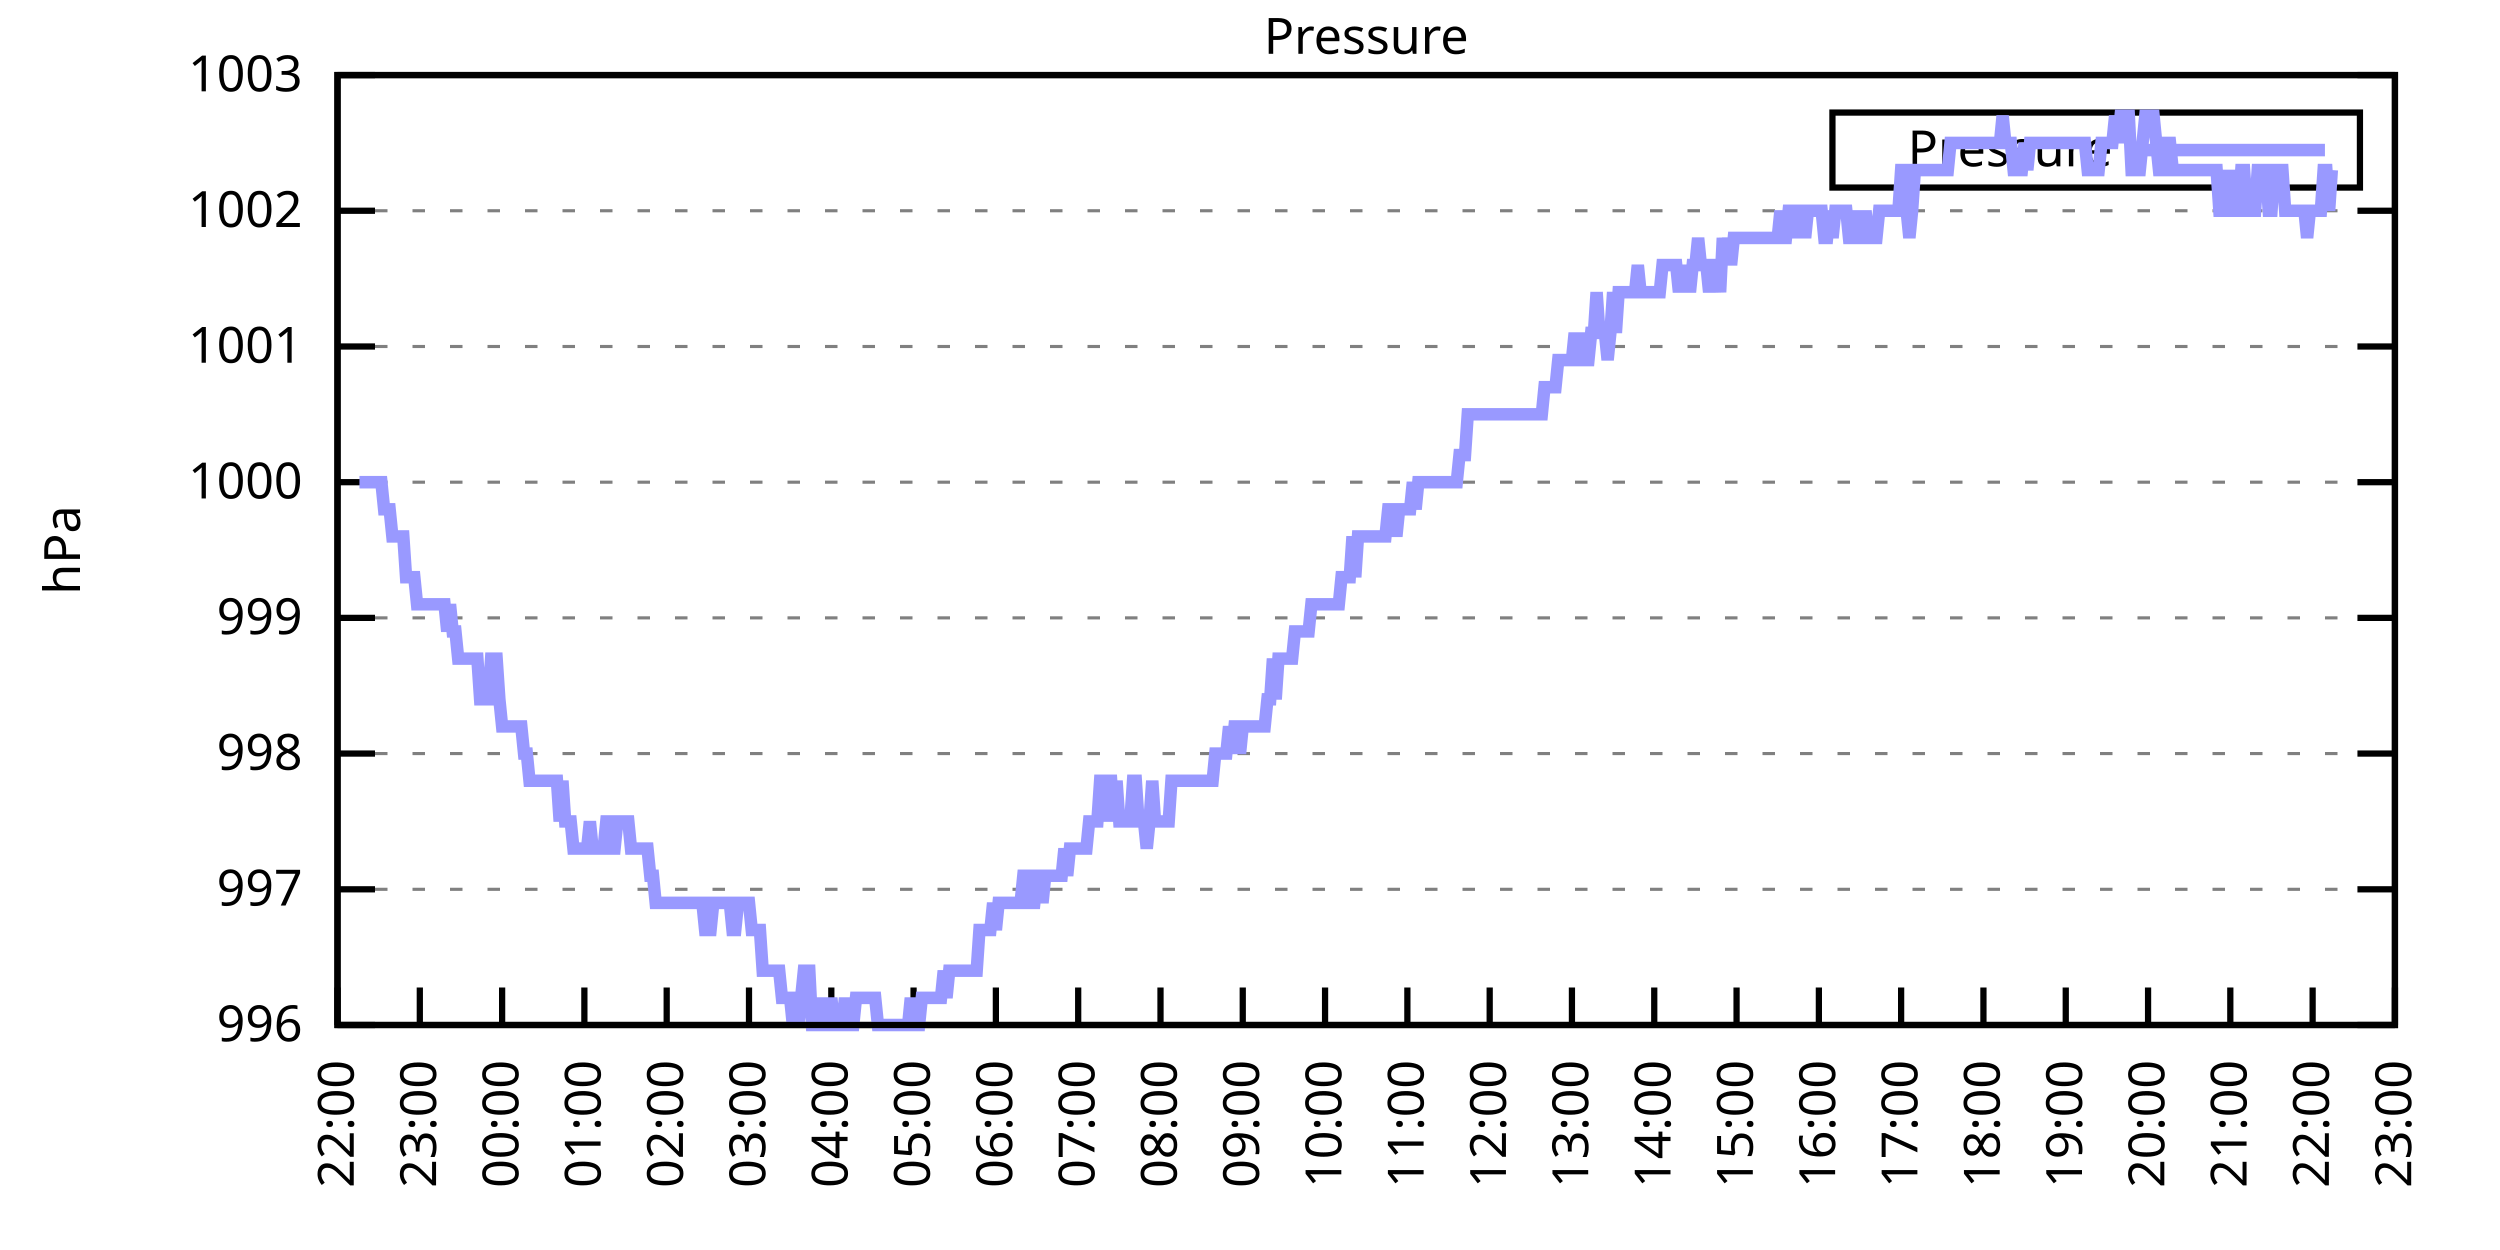
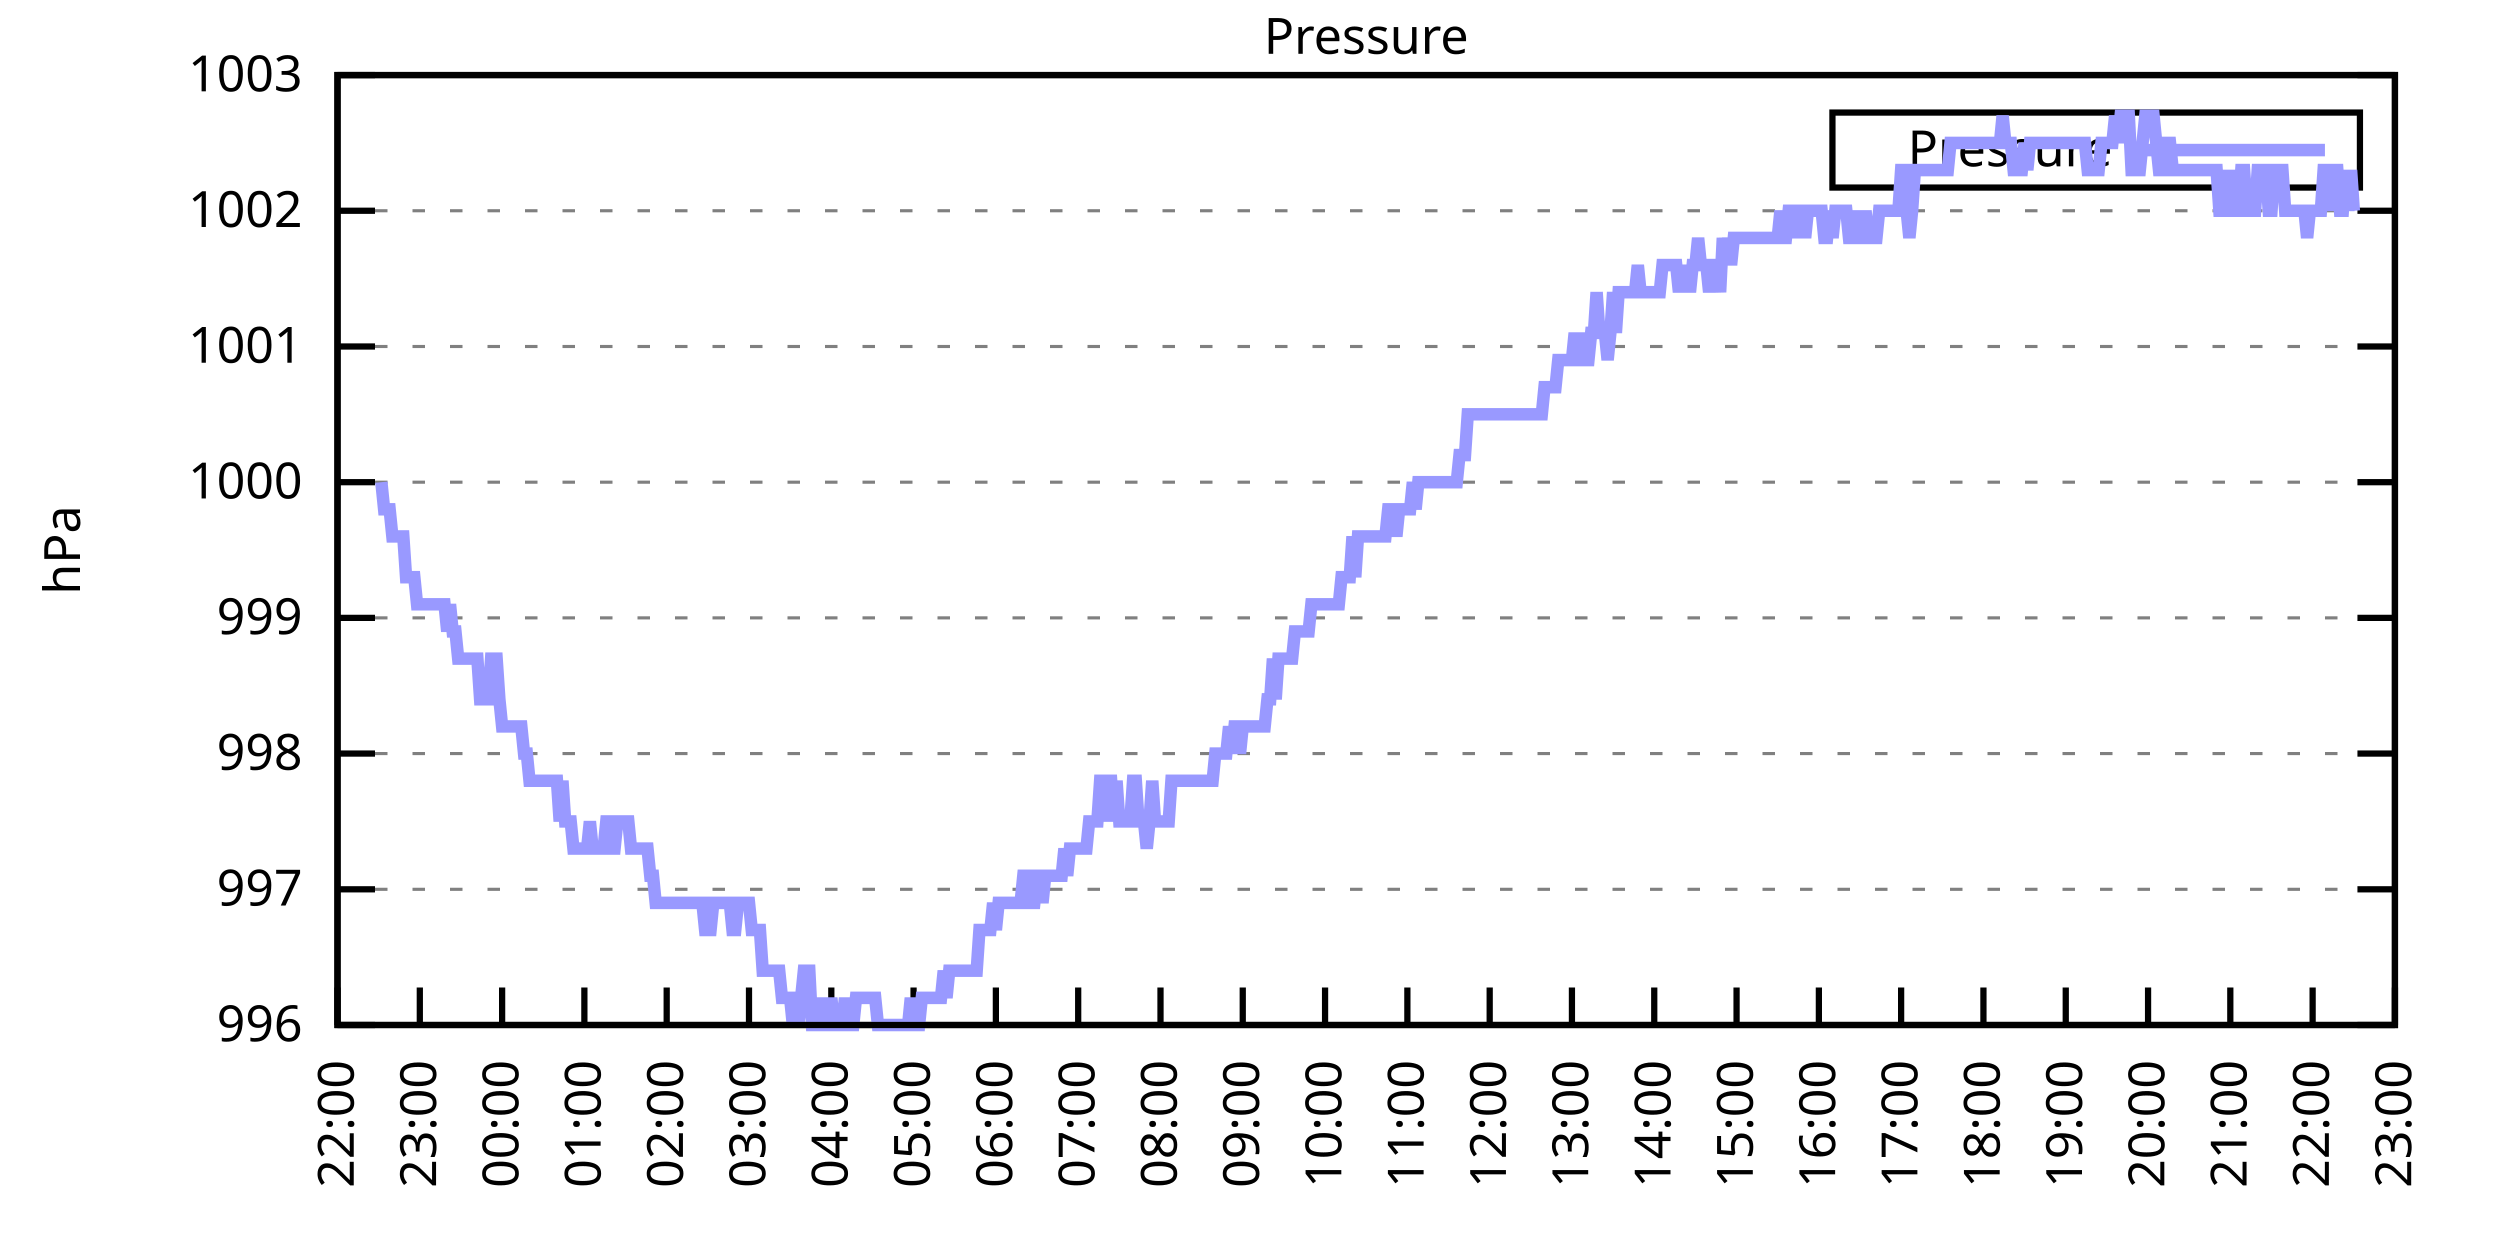
<svg xmlns="http://www.w3.org/2000/svg" xmlns:xlink="http://www.w3.org/1999/xlink" width="400" height="200" viewBox="0 0 400 200">
  <g id="gnuplot_canvas">
    <rect x="0" y="0" width="400" height="200" fill="none" />
    <defs>
      <circle id="gpDot" r="0.5" stroke-width="0.5" stroke="currentColor" />
      <path id="gpPt0" stroke-width="0.333" stroke="currentColor" d="M-1,0 h2 M0,-1 v2" />
      <path id="gpPt1" stroke-width="0.333" stroke="currentColor" d="M-1,-1 L1,1 M1,-1 L-1,1" />
      <path id="gpPt2" stroke-width="0.333" stroke="currentColor" d="M-1,0 L1,0 M0,-1 L0,1 M-1,-1 L1,1 M-1,1 L1,-1" />
      <rect id="gpPt3" stroke-width="0.333" stroke="currentColor" x="-1" y="-1" width="2" height="2" />
      <rect id="gpPt4" stroke-width="0.333" stroke="currentColor" fill="currentColor" x="-1" y="-1" width="2" height="2" />
      <circle id="gpPt5" stroke-width="0.333" stroke="currentColor" cx="0" cy="0" r="1" />
      <use xlink:href="#gpPt5" id="gpPt6" fill="currentColor" stroke="none" />
      <path id="gpPt7" stroke-width="0.333" stroke="currentColor" d="M0,-1.33 L-1.33,0.67 L1.33,0.67 z" />
      <use xlink:href="#gpPt7" id="gpPt8" fill="currentColor" stroke="none" />
      <use xlink:href="#gpPt7" id="gpPt9" stroke="currentColor" transform="rotate(180)" />
      <use xlink:href="#gpPt9" id="gpPt10" fill="currentColor" stroke="none" />
      <use xlink:href="#gpPt3" id="gpPt11" stroke="currentColor" transform="rotate(45)" />
      <use xlink:href="#gpPt11" id="gpPt12" fill="currentColor" stroke="none" />
      <path id="gpPt13" stroke-width="0.333" stroke="currentColor" d="M0,1.330 L1.265,0.411 L0.782,-1.067 L-0.782,-1.076 L-1.265,0.411 z" />
      <use xlink:href="#gpPt13" id="gpPt14" fill="currentColor" stroke="none" />
      <filter id="textbox" filterUnits="objectBoundingBox" x="0" y="0" height="1" width="1">
        <feFlood flood-color="white" flood-opacity="1" result="bgnd" />
        <feComposite in="SourceGraphic" in2="bgnd" operator="atop" />
      </filter>
      <filter id="greybox" filterUnits="objectBoundingBox" x="0" y="0" height="1" width="1">
        <feFlood flood-color="lightgrey" flood-opacity="1" result="grey" />
        <feComposite in="SourceGraphic" in2="grey" operator="atop" />
      </filter>
    </defs>
    <g fill="none" color="white" stroke="currentColor" stroke-width="1.00" stroke-linecap="butt" stroke-linejoin="miter">
</g>
    <g fill="none" color="black" stroke="currentColor" stroke-width="1.00" stroke-linecap="butt" stroke-linejoin="miter">
      <g stroke="none" shape-rendering="crispEdges">
        <polygon fill="rgb(255, 255, 255)" points="54.00,164.00 383.18,164.00 383.18,12.02 54.00,12.02 " />
      </g>
    </g>
    <g fill="none" color="black" stroke="currentColor" stroke-width="1.00" stroke-linecap="butt" stroke-linejoin="miter">
</g>
    <g fill="none" color="black" stroke="black" stroke-width="0.50" stroke-linecap="butt" stroke-linejoin="miter">
</g>
    <g fill="none" color="gray" stroke="currentColor" stroke-width="0.50" stroke-linecap="butt" stroke-linejoin="miter">
      <path stroke="gray" stroke-dasharray="2,4" class="gridline" d="M54.00,164.00 L383.19,164.00  " />
    </g>
    <g fill="none" color="gray" stroke="gray" stroke-width="1.00" stroke-linecap="butt" stroke-linejoin="miter">
</g>
    <g fill="none" color="black" stroke="currentColor" stroke-width="1.00" stroke-linecap="butt" stroke-linejoin="miter">
      <path stroke="black" d="M54.00,164.00 L60.00,164.00 M383.19,164.00 L377.19,164.00  " />
      <g transform="translate(48.40,166.60)" stroke="none" fill="black" font-family="Sans" font-size="8.00" text-anchor="end">
        <text>
          <tspan font-family="Sans"> 996</tspan>
        </text>
      </g>
    </g>
    <g fill="none" color="black" stroke="currentColor" stroke-width="1.00" stroke-linecap="butt" stroke-linejoin="miter">
</g>
    <g fill="none" color="black" stroke="black" stroke-width="0.50" stroke-linecap="butt" stroke-linejoin="miter">
</g>
    <g fill="none" color="gray" stroke="currentColor" stroke-width="0.50" stroke-linecap="butt" stroke-linejoin="miter">
      <path stroke="gray" stroke-dasharray="2,4" class="gridline" d="M54.00,142.29 L383.19,142.29  " />
    </g>
    <g fill="none" color="gray" stroke="gray" stroke-width="1.00" stroke-linecap="butt" stroke-linejoin="miter">
</g>
    <g fill="none" color="black" stroke="currentColor" stroke-width="1.00" stroke-linecap="butt" stroke-linejoin="miter">
      <path stroke="black" d="M54.00,142.29 L60.00,142.29 M383.19,142.29 L377.19,142.29  " />
      <g transform="translate(48.40,144.89)" stroke="none" fill="black" font-family="Sans" font-size="8.00" text-anchor="end">
        <text>
          <tspan font-family="Sans"> 997</tspan>
        </text>
      </g>
    </g>
    <g fill="none" color="black" stroke="currentColor" stroke-width="1.00" stroke-linecap="butt" stroke-linejoin="miter">
</g>
    <g fill="none" color="black" stroke="black" stroke-width="0.50" stroke-linecap="butt" stroke-linejoin="miter">
</g>
    <g fill="none" color="gray" stroke="currentColor" stroke-width="0.50" stroke-linecap="butt" stroke-linejoin="miter">
      <path stroke="gray" stroke-dasharray="2,4" class="gridline" d="M54.00,120.57 L383.19,120.57  " />
    </g>
    <g fill="none" color="gray" stroke="gray" stroke-width="1.00" stroke-linecap="butt" stroke-linejoin="miter">
</g>
    <g fill="none" color="black" stroke="currentColor" stroke-width="1.00" stroke-linecap="butt" stroke-linejoin="miter">
      <path stroke="black" d="M54.00,120.57 L60.00,120.57 M383.19,120.57 L377.19,120.57  " />
      <g transform="translate(48.40,123.17)" stroke="none" fill="black" font-family="Sans" font-size="8.00" text-anchor="end">
        <text>
          <tspan font-family="Sans"> 998</tspan>
        </text>
      </g>
    </g>
    <g fill="none" color="black" stroke="currentColor" stroke-width="1.00" stroke-linecap="butt" stroke-linejoin="miter">
</g>
    <g fill="none" color="black" stroke="black" stroke-width="0.50" stroke-linecap="butt" stroke-linejoin="miter">
</g>
    <g fill="none" color="gray" stroke="currentColor" stroke-width="0.50" stroke-linecap="butt" stroke-linejoin="miter">
      <path stroke="gray" stroke-dasharray="2,4" class="gridline" d="M54.00,98.86 L383.19,98.86  " />
    </g>
    <g fill="none" color="gray" stroke="gray" stroke-width="1.00" stroke-linecap="butt" stroke-linejoin="miter">
</g>
    <g fill="none" color="black" stroke="currentColor" stroke-width="1.00" stroke-linecap="butt" stroke-linejoin="miter">
      <path stroke="black" d="M54.00,98.86 L60.00,98.86 M383.19,98.86 L377.19,98.86  " />
      <g transform="translate(48.40,101.46)" stroke="none" fill="black" font-family="Sans" font-size="8.00" text-anchor="end">
        <text>
          <tspan font-family="Sans"> 999</tspan>
        </text>
      </g>
    </g>
    <g fill="none" color="black" stroke="currentColor" stroke-width="1.00" stroke-linecap="butt" stroke-linejoin="miter">
</g>
    <g fill="none" color="black" stroke="black" stroke-width="0.50" stroke-linecap="butt" stroke-linejoin="miter">
</g>
    <g fill="none" color="gray" stroke="currentColor" stroke-width="0.50" stroke-linecap="butt" stroke-linejoin="miter">
      <path stroke="gray" stroke-dasharray="2,4" class="gridline" d="M54.00,77.15 L383.19,77.15  " />
    </g>
    <g fill="none" color="gray" stroke="gray" stroke-width="1.00" stroke-linecap="butt" stroke-linejoin="miter">
</g>
    <g fill="none" color="black" stroke="currentColor" stroke-width="1.00" stroke-linecap="butt" stroke-linejoin="miter">
      <path stroke="black" d="M54.00,77.15 L60.00,77.15 M383.19,77.15 L377.19,77.15  " />
      <g transform="translate(48.40,79.75)" stroke="none" fill="black" font-family="Sans" font-size="8.00" text-anchor="end">
        <text>
          <tspan font-family="Sans"> 1000</tspan>
        </text>
      </g>
    </g>
    <g fill="none" color="black" stroke="currentColor" stroke-width="1.00" stroke-linecap="butt" stroke-linejoin="miter">
</g>
    <g fill="none" color="black" stroke="black" stroke-width="0.50" stroke-linecap="butt" stroke-linejoin="miter">
</g>
    <g fill="none" color="gray" stroke="currentColor" stroke-width="0.50" stroke-linecap="butt" stroke-linejoin="miter">
      <path stroke="gray" stroke-dasharray="2,4" class="gridline" d="M54.00,55.44 L383.19,55.44  " />
    </g>
    <g fill="none" color="gray" stroke="gray" stroke-width="1.00" stroke-linecap="butt" stroke-linejoin="miter">
</g>
    <g fill="none" color="black" stroke="currentColor" stroke-width="1.00" stroke-linecap="butt" stroke-linejoin="miter">
      <path stroke="black" d="M54.00,55.44 L60.00,55.44 M383.19,55.44 L377.19,55.44  " />
      <g transform="translate(48.40,58.04)" stroke="none" fill="black" font-family="Sans" font-size="8.00" text-anchor="end">
        <text>
          <tspan font-family="Sans"> 1001</tspan>
        </text>
      </g>
    </g>
    <g fill="none" color="black" stroke="currentColor" stroke-width="1.00" stroke-linecap="butt" stroke-linejoin="miter">
</g>
    <g fill="none" color="black" stroke="black" stroke-width="0.50" stroke-linecap="butt" stroke-linejoin="miter">
</g>
    <g fill="none" color="gray" stroke="currentColor" stroke-width="0.50" stroke-linecap="butt" stroke-linejoin="miter">
      <path stroke="gray" stroke-dasharray="2,4" class="gridline" d="M54.00,33.72 L383.19,33.72  " />
    </g>
    <g fill="none" color="gray" stroke="gray" stroke-width="1.00" stroke-linecap="butt" stroke-linejoin="miter">
</g>
    <g fill="none" color="black" stroke="currentColor" stroke-width="1.00" stroke-linecap="butt" stroke-linejoin="miter">
      <path stroke="black" d="M54.00,33.72 L60.00,33.72 M383.19,33.72 L377.19,33.72  " />
      <g transform="translate(48.40,36.32)" stroke="none" fill="black" font-family="Sans" font-size="8.00" text-anchor="end">
        <text>
          <tspan font-family="Sans"> 1002</tspan>
        </text>
      </g>
    </g>
    <g fill="none" color="black" stroke="currentColor" stroke-width="1.00" stroke-linecap="butt" stroke-linejoin="miter">
</g>
    <g fill="none" color="black" stroke="black" stroke-width="0.50" stroke-linecap="butt" stroke-linejoin="miter">
</g>
    <g fill="none" color="gray" stroke="currentColor" stroke-width="0.50" stroke-linecap="butt" stroke-linejoin="miter">
      <path stroke="gray" stroke-dasharray="2,4" class="gridline" d="M54.00,12.01 L383.19,12.01  " />
    </g>
    <g fill="none" color="gray" stroke="gray" stroke-width="1.00" stroke-linecap="butt" stroke-linejoin="miter">
</g>
    <g fill="none" color="black" stroke="currentColor" stroke-width="1.00" stroke-linecap="butt" stroke-linejoin="miter">
      <path stroke="black" d="M54.00,12.01 L60.00,12.01 M383.19,12.01 L377.19,12.01  " />
      <g transform="translate(48.40,14.61)" stroke="none" fill="black" font-family="Sans" font-size="8.00" text-anchor="end">
        <text>
          <tspan font-family="Sans"> 1003</tspan>
        </text>
      </g>
    </g>
    <g fill="none" color="black" stroke="currentColor" stroke-width="1.00" stroke-linecap="butt" stroke-linejoin="miter">
      <path stroke="black" d="M54.00,164.00 L54.00,158.00  " />
      <g transform="translate(56.60,169.60) rotate(270.00)" stroke="none" fill="black" font-family="Sans" font-size="8.00" text-anchor="end">
        <text>
          <tspan font-family="Sans">22:00</tspan>
        </text>
      </g>
    </g>
    <g fill="none" color="black" stroke="currentColor" stroke-width="1.00" stroke-linecap="butt" stroke-linejoin="miter">
      <path stroke="black" d="M67.17,164.00 L67.17,158.00  " />
      <g transform="translate(69.77,169.60) rotate(270.00)" stroke="none" fill="black" font-family="Sans" font-size="8.00" text-anchor="end">
        <text>
          <tspan font-family="Sans">23:00</tspan>
        </text>
      </g>
    </g>
    <g fill="none" color="black" stroke="currentColor" stroke-width="1.00" stroke-linecap="butt" stroke-linejoin="miter">
      <path stroke="black" d="M80.34,164.00 L80.34,158.00  " />
      <g transform="translate(82.94,169.60) rotate(270.00)" stroke="none" fill="black" font-family="Sans" font-size="8.00" text-anchor="end">
        <text>
          <tspan font-family="Sans">00:00</tspan>
        </text>
      </g>
    </g>
    <g fill="none" color="black" stroke="currentColor" stroke-width="1.00" stroke-linecap="butt" stroke-linejoin="miter">
      <path stroke="black" d="M93.50,164.00 L93.50,158.00  " />
      <g transform="translate(96.10,169.60) rotate(270.00)" stroke="none" fill="black" font-family="Sans" font-size="8.00" text-anchor="end">
        <text>
          <tspan font-family="Sans">01:00</tspan>
        </text>
      </g>
    </g>
    <g fill="none" color="black" stroke="currentColor" stroke-width="1.00" stroke-linecap="butt" stroke-linejoin="miter">
      <path stroke="black" d="M106.67,164.00 L106.67,158.00  " />
      <g transform="translate(109.27,169.60) rotate(270.00)" stroke="none" fill="black" font-family="Sans" font-size="8.00" text-anchor="end">
        <text>
          <tspan font-family="Sans">02:00</tspan>
        </text>
      </g>
    </g>
    <g fill="none" color="black" stroke="currentColor" stroke-width="1.00" stroke-linecap="butt" stroke-linejoin="miter">
      <path stroke="black" d="M119.84,164.00 L119.84,158.00  " />
      <g transform="translate(122.44,169.60) rotate(270.00)" stroke="none" fill="black" font-family="Sans" font-size="8.00" text-anchor="end">
        <text>
          <tspan font-family="Sans">03:00</tspan>
        </text>
      </g>
    </g>
    <g fill="none" color="black" stroke="currentColor" stroke-width="1.00" stroke-linecap="butt" stroke-linejoin="miter">
      <path stroke="black" d="M133.01,164.00 L133.01,158.00  " />
      <g transform="translate(135.61,169.60) rotate(270.00)" stroke="none" fill="black" font-family="Sans" font-size="8.00" text-anchor="end">
        <text>
          <tspan font-family="Sans">04:00</tspan>
        </text>
      </g>
    </g>
    <g fill="none" color="black" stroke="currentColor" stroke-width="1.00" stroke-linecap="butt" stroke-linejoin="miter">
      <path stroke="black" d="M146.17,164.00 L146.17,158.00  " />
      <g transform="translate(148.77,169.60) rotate(270.00)" stroke="none" fill="black" font-family="Sans" font-size="8.00" text-anchor="end">
        <text>
          <tspan font-family="Sans">05:00</tspan>
        </text>
      </g>
    </g>
    <g fill="none" color="black" stroke="currentColor" stroke-width="1.00" stroke-linecap="butt" stroke-linejoin="miter">
      <path stroke="black" d="M159.34,164.00 L159.34,158.00  " />
      <g transform="translate(161.94,169.60) rotate(270.00)" stroke="none" fill="black" font-family="Sans" font-size="8.00" text-anchor="end">
        <text>
          <tspan font-family="Sans">06:00</tspan>
        </text>
      </g>
    </g>
    <g fill="none" color="black" stroke="currentColor" stroke-width="1.00" stroke-linecap="butt" stroke-linejoin="miter">
      <path stroke="black" d="M172.51,164.00 L172.51,158.00  " />
      <g transform="translate(175.11,169.60) rotate(270.00)" stroke="none" fill="black" font-family="Sans" font-size="8.00" text-anchor="end">
        <text>
          <tspan font-family="Sans">07:00</tspan>
        </text>
      </g>
    </g>
    <g fill="none" color="black" stroke="currentColor" stroke-width="1.00" stroke-linecap="butt" stroke-linejoin="miter">
      <path stroke="black" d="M185.68,164.00 L185.68,158.00  " />
      <g transform="translate(188.28,169.60) rotate(270.00)" stroke="none" fill="black" font-family="Sans" font-size="8.00" text-anchor="end">
        <text>
          <tspan font-family="Sans">08:00</tspan>
        </text>
      </g>
    </g>
    <g fill="none" color="black" stroke="currentColor" stroke-width="1.00" stroke-linecap="butt" stroke-linejoin="miter">
      <path stroke="black" d="M198.84,164.00 L198.84,158.00  " />
      <g transform="translate(201.44,169.60) rotate(270.00)" stroke="none" fill="black" font-family="Sans" font-size="8.00" text-anchor="end">
        <text>
          <tspan font-family="Sans">09:00</tspan>
        </text>
      </g>
    </g>
    <g fill="none" color="black" stroke="currentColor" stroke-width="1.00" stroke-linecap="butt" stroke-linejoin="miter">
      <path stroke="black" d="M212.01,164.00 L212.01,158.00  " />
      <g transform="translate(214.61,169.60) rotate(270.00)" stroke="none" fill="black" font-family="Sans" font-size="8.00" text-anchor="end">
        <text>
          <tspan font-family="Sans">10:00</tspan>
        </text>
      </g>
    </g>
    <g fill="none" color="black" stroke="currentColor" stroke-width="1.00" stroke-linecap="butt" stroke-linejoin="miter">
      <path stroke="black" d="M225.18,164.00 L225.18,158.00  " />
      <g transform="translate(227.78,169.60) rotate(270.00)" stroke="none" fill="black" font-family="Sans" font-size="8.00" text-anchor="end">
        <text>
          <tspan font-family="Sans">11:00</tspan>
        </text>
      </g>
    </g>
    <g fill="none" color="black" stroke="currentColor" stroke-width="1.00" stroke-linecap="butt" stroke-linejoin="miter">
      <path stroke="black" d="M238.35,164.00 L238.35,158.00  " />
      <g transform="translate(240.95,169.60) rotate(270.00)" stroke="none" fill="black" font-family="Sans" font-size="8.00" text-anchor="end">
        <text>
          <tspan font-family="Sans">12:00</tspan>
        </text>
      </g>
    </g>
    <g fill="none" color="black" stroke="currentColor" stroke-width="1.00" stroke-linecap="butt" stroke-linejoin="miter">
      <path stroke="black" d="M251.51,164.00 L251.51,158.00  " />
      <g transform="translate(254.11,169.60) rotate(270.00)" stroke="none" fill="black" font-family="Sans" font-size="8.00" text-anchor="end">
        <text>
          <tspan font-family="Sans">13:00</tspan>
        </text>
      </g>
    </g>
    <g fill="none" color="black" stroke="currentColor" stroke-width="1.00" stroke-linecap="butt" stroke-linejoin="miter">
      <path stroke="black" d="M264.68,164.00 L264.68,158.00  " />
      <g transform="translate(267.28,169.60) rotate(270.00)" stroke="none" fill="black" font-family="Sans" font-size="8.00" text-anchor="end">
        <text>
          <tspan font-family="Sans">14:00</tspan>
        </text>
      </g>
    </g>
    <g fill="none" color="black" stroke="currentColor" stroke-width="1.00" stroke-linecap="butt" stroke-linejoin="miter">
      <path stroke="black" d="M277.85,164.00 L277.85,158.00  " />
      <g transform="translate(280.45,169.60) rotate(270.00)" stroke="none" fill="black" font-family="Sans" font-size="8.00" text-anchor="end">
        <text>
          <tspan font-family="Sans">15:00</tspan>
        </text>
      </g>
    </g>
    <g fill="none" color="black" stroke="currentColor" stroke-width="1.00" stroke-linecap="butt" stroke-linejoin="miter">
      <path stroke="black" d="M291.02,164.00 L291.02,158.00  " />
      <g transform="translate(293.62,169.60) rotate(270.00)" stroke="none" fill="black" font-family="Sans" font-size="8.00" text-anchor="end">
        <text>
          <tspan font-family="Sans">16:00</tspan>
        </text>
      </g>
    </g>
    <g fill="none" color="black" stroke="currentColor" stroke-width="1.00" stroke-linecap="butt" stroke-linejoin="miter">
      <path stroke="black" d="M304.18,164.00 L304.18,158.00  " />
      <g transform="translate(306.78,169.60) rotate(270.00)" stroke="none" fill="black" font-family="Sans" font-size="8.00" text-anchor="end">
        <text>
          <tspan font-family="Sans">17:00</tspan>
        </text>
      </g>
    </g>
    <g fill="none" color="black" stroke="currentColor" stroke-width="1.00" stroke-linecap="butt" stroke-linejoin="miter">
      <path stroke="black" d="M317.35,164.00 L317.35,158.00  " />
      <g transform="translate(319.95,169.60) rotate(270.00)" stroke="none" fill="black" font-family="Sans" font-size="8.00" text-anchor="end">
        <text>
          <tspan font-family="Sans">18:00</tspan>
        </text>
      </g>
    </g>
    <g fill="none" color="black" stroke="currentColor" stroke-width="1.00" stroke-linecap="butt" stroke-linejoin="miter">
      <path stroke="black" d="M330.52,164.00 L330.52,158.00  " />
      <g transform="translate(333.12,169.60) rotate(270.00)" stroke="none" fill="black" font-family="Sans" font-size="8.00" text-anchor="end">
        <text>
          <tspan font-family="Sans">19:00</tspan>
        </text>
      </g>
    </g>
    <g fill="none" color="black" stroke="currentColor" stroke-width="1.00" stroke-linecap="butt" stroke-linejoin="miter">
      <path stroke="black" d="M343.69,164.00 L343.69,158.00  " />
      <g transform="translate(346.29,169.60) rotate(270.00)" stroke="none" fill="black" font-family="Sans" font-size="8.00" text-anchor="end">
        <text>
          <tspan font-family="Sans">20:00</tspan>
        </text>
      </g>
    </g>
    <g fill="none" color="black" stroke="currentColor" stroke-width="1.00" stroke-linecap="butt" stroke-linejoin="miter">
      <path stroke="black" d="M356.85,164.00 L356.85,158.00  " />
      <g transform="translate(359.45,169.60) rotate(270.00)" stroke="none" fill="black" font-family="Sans" font-size="8.00" text-anchor="end">
        <text>
          <tspan font-family="Sans">21:00</tspan>
        </text>
      </g>
    </g>
    <g fill="none" color="black" stroke="currentColor" stroke-width="1.00" stroke-linecap="butt" stroke-linejoin="miter">
      <path stroke="black" d="M370.02,164.00 L370.02,158.00  " />
      <g transform="translate(372.62,169.60) rotate(270.00)" stroke="none" fill="black" font-family="Sans" font-size="8.00" text-anchor="end">
        <text>
          <tspan font-family="Sans">22:00</tspan>
        </text>
      </g>
    </g>
    <g fill="none" color="black" stroke="currentColor" stroke-width="1.00" stroke-linecap="butt" stroke-linejoin="miter">
      <path stroke="black" d="M383.19,164.00 L383.19,158.00  " />
      <g transform="translate(385.79,169.60) rotate(270.00)" stroke="none" fill="black" font-family="Sans" font-size="8.00" text-anchor="end">
        <text>
          <tspan font-family="Sans">23:00</tspan>
        </text>
      </g>
    </g>
    <g fill="none" color="black" stroke="currentColor" stroke-width="1.00" stroke-linecap="butt" stroke-linejoin="miter">
</g>
    <g fill="none" color="black" stroke="currentColor" stroke-width="1.00" stroke-linecap="butt" stroke-linejoin="miter">
      <path stroke="black" d="M54.00,12.01 L54.00,164.00 L383.19,164.00 L383.19,12.01 L54.00,12.01 Z  " />
    </g>
    <g fill="none" color="black" stroke="currentColor" stroke-width="1.00" stroke-linecap="butt" stroke-linejoin="miter">
</g>
    <g fill="none" color="black" stroke="currentColor" stroke-width="1.00" stroke-linecap="butt" stroke-linejoin="miter">
      <path stroke="black" d="M293.19,30.01 L293.19,18.01 L377.59,18.01 L377.59,30.01 L293.19,30.01 Z  " />
    </g>
    <g id="Pressure_plot_1">
      <g fill="none" color="white" stroke="black" stroke-width="2.00" stroke-linecap="butt" stroke-linejoin="miter">
</g>
      <g fill="none" color="black" stroke="currentColor" stroke-width="2.00" stroke-linecap="butt" stroke-linejoin="miter">
        <g transform="translate(337.99,26.61)" stroke="none" fill="black" font-family="Sans" font-size="8.00" text-anchor="end">
          <text>
            <tspan font-family="Sans">Pressure</tspan>
          </text>
        </g>
      </g>
      <g fill="none" color="black" stroke="currentColor" stroke-width="2.00" stroke-linecap="butt" stroke-linejoin="miter">
-         <path stroke="rgb(153, 153, 255)" d="M343.59,24.01 L371.99,24.01 M57.51,77.15 L57.95,77.15 L58.39,77.15 L58.83,77.15 L59.27,77.15 L59.71,77.15   L60.14,77.15 L60.58,77.15 L61.02,77.15 L61.46,81.49 L61.90,81.49 L62.34,81.49 L62.78,85.83 L63.22,85.83   L63.66,85.83 L64.10,85.83 L64.53,85.83 L64.97,92.35 L65.41,92.35 L65.85,92.35 L66.29,92.35 L66.73,96.69   L67.17,96.69 L67.61,96.69 L68.05,96.69 L68.48,96.69 L68.92,96.69 L69.36,96.69 L69.80,96.69 L70.24,96.69   L70.68,96.69 L71.12,96.69 L71.56,101.03 L72.00,96.69 L72.43,101.03 L72.87,101.03 L73.31,105.38 L73.75,105.38   L74.19,105.38 L74.63,105.38 L75.07,105.38 L75.51,105.38 L75.95,105.38 L76.38,105.38 L76.82,111.89 L77.26,111.89   L77.70,111.89 L78.14,111.89 L78.58,105.38 L79.02,105.38 L79.46,105.38 L79.90,111.89 L80.34,116.23 L80.77,116.23   L81.21,116.23 L81.65,116.23 L82.09,116.23 L82.53,116.23 L82.97,116.23 L83.41,116.23 L83.85,120.57 L84.29,120.57   L84.72,124.92 L85.16,124.92 L85.60,124.92 L86.04,124.92 L86.48,124.92 L86.92,124.92 L87.36,124.92 L87.80,124.92   L88.24,124.92 L88.67,124.92 L89.11,124.92 L89.55,131.43 L89.99,124.92 L90.43,131.43 L90.87,131.43 L91.31,131.43   L91.75,135.77 L92.19,135.77 L92.62,135.77 L93.06,135.77 L93.50,135.77 L93.94,135.77 L94.38,131.43 L94.82,135.77   L95.26,135.77 L95.70,135.77 L96.14,135.77 L96.58,135.77 L97.01,131.43 L97.45,131.43 L97.89,135.77 L98.33,135.77   L98.77,131.43 L99.21,131.43 L99.65,131.43 L100.09,131.43 L100.53,131.43 L100.96,135.77 L101.40,135.77 L101.84,135.77   L102.28,135.77 L102.72,135.77 L103.16,135.77 L103.60,135.77 L104.04,140.12 L104.48,140.12 L104.91,144.46 L105.35,144.46   L105.79,144.46 L106.23,144.46 L106.67,144.46 L107.11,144.46 L107.55,144.46 L107.99,144.46 L108.43,144.46 L108.87,144.46   L109.30,144.46 L109.74,144.46 L110.18,144.46 L110.62,144.46 L111.06,144.46 L111.50,144.46 L111.94,144.46 L112.38,144.46   L112.82,148.80 L113.25,148.80 L113.69,148.80 L114.13,144.46 L114.57,144.46 L115.01,144.46 L115.45,144.46 L115.89,144.46   L116.33,144.46 L116.77,144.46 L117.20,148.80 L117.64,148.80 L118.08,144.46 L118.52,144.46 L118.96,144.46 L119.40,144.46   L119.84,144.46 L120.28,148.80 L120.72,148.80 L121.15,148.80 L121.59,148.80 L122.03,155.31 L122.47,155.31 L122.91,155.31   L123.35,155.31 L123.79,155.31 L124.23,155.31 L124.67,155.31 L125.11,159.66 L125.54,159.66 L125.98,159.66 L126.42,159.66   L126.86,164.00 L127.30,159.66 L127.74,164.00 L128.18,159.66 L128.62,155.31 L129.06,155.31 L129.49,155.31 L129.93,164.00   L130.37,164.00 L130.81,164.00 L131.25,164.00 L131.69,159.66 L132.13,164.00 L132.57,164.00 L133.01,159.66 L133.44,164.00   L133.88,164.00 L134.32,164.00 L134.76,164.00 L135.20,159.66 L135.64,164.00 L136.08,164.00 L136.52,164.00 L136.96,159.66   L137.39,159.66 L137.83,159.66 L138.27,159.66 L138.71,159.66 L139.15,159.66 L139.59,159.66 L140.03,159.66 L140.47,164.00   L140.91,164.00 L141.35,164.00 L141.78,164.00 L142.22,164.00 L142.66,164.00 L143.10,164.00 L143.54,164.00 L143.98,164.00   L144.42,164.00 L144.86,164.00 L145.30,164.00 L145.73,159.66 L146.17,164.00 L146.61,164.00 L147.05,164.00 L147.49,159.66   L147.93,159.66 L148.37,159.66 L148.81,159.66 L149.25,159.66 L149.68,159.66 L150.12,159.66 L150.56,159.66 L151.00,155.31   L151.44,159.66 L151.88,155.31 L152.32,155.31 L152.76,155.31 L153.20,155.31 L153.63,155.31 L154.07,155.31 L154.51,155.31   L154.95,155.31 L155.39,155.31 L155.83,155.31 L156.27,155.31 L156.71,148.80 L157.15,148.80 L157.59,148.80 L158.02,148.80   L158.46,148.80 L158.90,144.46 L159.34,148.80 L159.78,144.46 L160.22,144.46 L160.66,144.46 L161.10,144.46 L161.54,144.46   L161.97,144.46 L162.41,144.46 L162.85,144.46 L163.29,144.46 L163.73,140.12 L164.17,140.12 L164.61,140.12 L165.05,144.46   L165.49,144.46 L165.92,140.12 L166.36,140.12 L166.80,144.46 L167.24,140.12 L167.68,140.12 L168.12,140.12 L168.56,140.12   L169.00,140.12 L169.44,140.12 L169.87,140.12 L170.31,135.77 L170.75,140.12 L171.19,135.77 L171.63,135.77 L172.07,135.77   L172.51,135.77 L172.95,135.77 L173.39,135.77 L173.83,135.77 L174.26,131.43 L174.70,131.43 L175.14,131.43 L175.58,131.43   L176.02,124.92 L176.46,124.92 L176.90,131.43 L177.34,124.92 L177.78,124.92 L178.21,131.43 L178.65,124.92 L179.09,131.43   L179.53,131.43 L179.97,131.43 L180.41,131.43 L180.85,131.43 L181.29,124.92 L181.73,124.92 L182.16,131.43 L182.60,131.43   L183.04,131.43 L183.48,135.77 L183.92,131.43 L184.36,124.92 L184.80,131.43 L185.24,131.43 L185.68,131.43 L186.11,131.43   L186.55,131.43 L186.99,131.43 L187.43,124.92 L187.87,124.92 L188.31,124.92 L188.75,124.92 L189.19,124.92 L189.63,124.92   L190.07,124.92 L190.50,124.92 L190.94,124.92 L191.38,124.92 L191.82,124.92 L192.26,124.92 L192.70,124.92 L193.14,124.92   L193.58,124.92 L194.02,124.92 L194.45,120.57 L194.89,120.57 L195.33,120.57 L195.77,120.57 L196.21,120.57 L196.65,116.23   L197.09,120.57 L197.53,116.23 L197.97,116.23 L198.40,120.57 L198.84,116.23 L199.28,116.23 L199.72,116.23 L200.16,116.23   L200.60,116.23 L201.04,116.23 L201.48,116.23 L201.92,116.23 L202.35,116.23 L202.79,111.89 L203.23,111.89 L203.67,105.38   L204.11,111.89 L204.55,105.38 L204.99,105.38 L205.43,105.38 L205.87,105.38 L206.31,105.38 L206.74,105.38 L207.18,101.03   L207.62,101.03 L208.06,101.03 L208.50,101.03 L208.94,101.03 L209.38,101.03 L209.82,96.69 L210.26,96.69 L210.69,96.69   L211.13,96.69 L211.57,96.69 L212.01,96.69 L212.45,96.69 L212.89,96.69 L213.33,96.69 L213.77,96.69 L214.21,96.69   L214.64,92.35 L215.08,92.35 L215.52,92.35 L215.96,92.35 L216.40,85.83 L216.84,92.35 L217.28,85.83 L217.72,85.83   L218.16,85.83 L218.60,85.83 L219.03,85.83 L219.47,85.83 L219.91,85.83 L220.35,85.83 L220.79,85.83 L221.23,85.83   L221.67,85.83 L222.11,81.49 L222.55,81.49 L222.98,81.49 L223.42,85.83 L223.86,81.49 L224.30,81.49 L224.74,81.49   L225.18,81.49 L225.62,81.49 L226.06,77.15 L226.50,81.49 L226.93,77.15 L227.37,77.15 L227.81,77.15 L228.25,77.15   L228.69,77.15 L229.13,77.15 L229.57,77.15 L230.01,77.15 L230.45,77.15 L230.88,77.15 L231.32,77.15 L231.76,77.15   L232.20,77.15 L232.64,77.15 L233.08,77.15 L233.52,72.81 L233.96,72.81 L234.40,72.81 L234.84,66.29 L235.27,66.29   L235.71,66.29 L236.15,66.29 L236.59,66.29 L237.03,66.29 L237.47,66.29 L237.91,66.29 L238.35,66.29 L238.79,66.29   L239.22,66.29 L239.66,66.29 L240.10,66.29 L240.54,66.29 L240.98,66.29 L241.42,66.29 L241.86,66.29 L242.30,66.29   L242.74,66.29 L243.17,66.29 L243.61,66.29 L244.05,66.29 L244.49,66.29 L244.93,66.29 L245.37,66.29 L245.81,66.29   L246.25,66.29 L246.69,66.29 L247.12,61.95 L247.56,61.95 L248.00,61.95 L248.44,61.95 L248.88,61.95 L249.32,57.61   L249.76,57.61 L250.20,57.61 L250.64,57.61 L251.08,57.61 L251.51,57.61 L251.95,53.26 L252.39,57.61 L252.83,53.26   L253.27,57.61 L253.71,57.61 L254.15,57.61 L254.59,53.26 L255.03,53.26 L255.46,46.75 L255.90,53.26 L256.34,53.26   L256.78,53.26 L257.22,57.61 L257.66,53.26 L258.10,46.75 L258.54,53.26 L258.98,46.75 L259.41,46.75 L259.85,46.75   L260.29,46.75 L260.73,46.75 L261.17,46.75 L261.61,46.75 L262.05,42.41 L262.49,46.75 L262.93,46.75 L263.36,46.75   L263.80,46.75 L264.24,46.75 L264.68,46.75 L265.12,46.75 L265.56,46.75 L266.00,42.41 L266.44,42.41 L266.88,42.41   L267.32,42.41 L267.75,42.41 L268.19,42.41 L268.63,46.75 L269.07,42.41 L269.51,46.75 L269.95,42.41 L270.39,46.75   L270.83,42.41 L271.27,42.41 L271.70,38.07 L272.14,42.41 L272.58,42.41 L273.02,42.41 L273.46,46.75 L273.90,42.41   L274.34,42.41 L274.78,42.41 L275.22,46.75 L275.65,38.07 L276.09,42.41 L276.53,38.07 L276.97,42.41 L277.41,38.07   L277.85,38.07 L278.29,38.07 L278.73,38.07 L279.17,38.07 L279.60,38.07 L280.04,38.07 L280.48,38.07 L280.92,38.07   L281.36,38.07 L281.80,38.07 L282.24,38.07 L282.68,38.07 L283.12,38.07 L283.56,38.07 L283.99,38.07 L284.43,38.07   L284.87,33.72 L285.31,38.07 L285.75,38.07 L286.19,33.72 L286.63,33.72 L287.07,33.72 L287.51,38.07 L287.94,33.72   L288.38,33.72 L288.82,38.07 L289.26,33.72 L289.70,33.72 L290.14,33.72 L290.58,33.72 L291.02,33.72 L291.46,33.72   L291.89,38.07 L292.33,38.07 L292.77,33.72 L293.21,38.07 L293.65,33.72 L294.09,33.72 L294.53,33.72 L294.97,33.72   L295.41,33.72 L295.84,38.07 L296.28,38.07 L296.72,33.72 L297.16,38.07 L297.60,38.07 L298.04,38.07 L298.48,33.72   L298.92,38.07 L299.36,38.07 L299.80,38.07 L300.23,38.07 L300.67,33.72 L301.11,33.72 L301.55,33.72 L301.99,33.72   L302.43,33.72 L302.87,33.72 L303.31,33.72 L303.75,33.72 L304.18,27.21 L304.62,27.21 L305.06,33.72 L305.50,38.07   L305.94,33.72 L306.38,27.21 L306.82,27.21 L307.26,27.21 L307.70,27.21 L308.13,27.21 L308.57,27.21 L309.01,27.21   L309.45,27.21 L309.89,27.21 L310.33,27.21 L310.77,27.21 L311.21,27.21 L311.65,27.21 L312.08,22.87 L312.52,22.87   L312.96,22.87 L313.40,22.87 L313.84,22.87 L314.28,22.87 L314.72,22.87 L315.16,22.87 L315.60,22.87 L316.04,22.87   L316.47,22.87 L316.91,22.87 L317.35,22.87 L317.79,22.87 L318.23,22.87 L318.67,22.87 L319.11,22.87 L319.55,22.87   L319.99,22.87 L320.42,18.52 L320.86,22.87 L321.30,22.87 L321.74,22.87 L322.18,27.21 L322.62,27.21 L323.06,27.21   L323.50,27.21 L323.94,22.87 L324.37,27.21 L324.81,22.87 L325.25,22.87 L325.69,22.87 L326.13,22.87 L326.57,22.87   L327.01,22.87 L327.45,22.87 L327.89,22.87 L328.33,22.87 L328.76,22.87 L329.20,22.87 L329.64,22.87 L330.08,22.87   L330.52,22.87 L330.96,22.87 L331.40,22.87 L331.84,22.87 L332.28,22.87 L332.71,22.87 L333.15,22.87 L333.59,22.87   L334.03,27.21 L334.47,27.21 L334.91,27.21 L335.35,27.21 L335.79,27.21 L336.23,22.87 L336.66,22.87 L337.10,22.87   L337.54,22.87 L337.98,22.87 L338.42,18.52 L338.86,22.87 L339.30,18.52 L339.74,18.52 L340.18,18.52 L340.61,18.52   L341.05,27.21 L341.49,27.21 L341.93,27.21 L342.37,27.21 L342.81,22.87 L343.25,18.52 L343.69,18.52 L344.13,18.52   L344.57,18.52 L345.00,22.87 L345.44,27.21 L345.88,27.21 L346.32,27.21 L346.76,22.87 L347.20,22.87 L347.64,27.21   L348.08,27.21 L348.52,27.21 L348.95,27.21 L349.39,27.21 L349.83,27.21 L350.27,27.21 L350.71,27.21 L351.15,27.21   L351.59,27.21 L352.03,27.21 L352.47,27.21 L352.90,27.21 L353.34,27.21 L353.78,27.21 L354.22,27.21 L354.66,27.21   L355.10,33.72 L355.54,33.72 L355.98,27.21 L356.42,33.72 L356.85,33.72 L357.29,27.21 L357.73,33.72 L358.17,33.72   L358.61,27.21 L359.05,27.21 L359.49,33.72 L359.93,33.72 L360.37,33.72 L360.81,33.72 L361.24,27.21 L361.68,27.21   L362.12,27.21 L362.56,27.21 L363.00,33.72 L363.44,33.72 L363.88,27.21 L364.32,27.21 L364.76,27.21 L365.19,27.21   L365.63,33.72 L366.07,33.72 L366.51,33.72 L366.95,33.72 L367.39,33.72 L367.83,33.72 L368.27,33.72 L368.71,33.72   L369.14,38.07 L369.58,33.72 L370.02,33.72 L370.46,33.72 L370.90,33.72 L371.34,33.72 L371.78,27.21 L372.22,27.21   L372.66,33.72 L373.09,27.21  " />
+         <path stroke="rgb(153, 153, 255)" d="M343.59,24.01 L371.99,24.01 M61.02,77.15 L61.46,81.49 L61.90,81.49 L62.34,81.49 L62.78,85.83 L63.22,85.83   L63.66,85.83 L64.10,85.83 L64.53,85.83 L64.97,92.35 L65.41,92.35 L65.85,92.35 L66.29,92.35 L66.73,96.69   L67.17,96.69 L67.61,96.69 L68.05,96.69 L68.48,96.69 L68.92,96.69 L69.36,96.69 L69.80,96.69 L70.24,96.69   L70.68,96.69 L71.12,96.69 L71.56,101.03 L72.00,96.69 L72.43,101.03 L72.87,101.03 L73.31,105.38 L73.75,105.38   L74.19,105.38 L74.63,105.38 L75.07,105.38 L75.51,105.38 L75.95,105.38 L76.38,105.38 L76.82,111.89 L77.26,111.89   L77.70,111.89 L78.14,111.89 L78.58,105.38 L79.02,105.38 L79.46,105.38 L79.90,111.89 L80.34,116.23 L80.77,116.23   L81.21,116.23 L81.65,116.23 L82.09,116.23 L82.53,116.23 L82.97,116.23 L83.41,116.23 L83.85,120.57 L84.29,120.57   L84.72,124.92 L85.16,124.92 L85.60,124.92 L86.04,124.92 L86.48,124.92 L86.92,124.92 L87.36,124.92 L87.80,124.92   L88.24,124.92 L88.67,124.92 L89.11,124.92 L89.55,131.43 L89.99,124.92 L90.43,131.43 L90.87,131.43 L91.31,131.43   L91.75,135.77 L92.19,135.77 L92.62,135.77 L93.06,135.77 L93.50,135.77 L93.94,135.77 L94.38,131.43 L94.82,135.77   L95.26,135.77 L95.70,135.77 L96.14,135.77 L96.58,135.77 L97.01,131.43 L97.45,131.43 L97.89,135.77 L98.33,135.77   L98.77,131.43 L99.21,131.43 L99.65,131.43 L100.09,131.43 L100.53,131.43 L100.96,135.77 L101.40,135.77 L101.84,135.77   L102.28,135.77 L102.72,135.77 L103.16,135.77 L103.60,135.77 L104.04,140.12 L104.48,140.12 L104.91,144.46 L105.35,144.46   L105.79,144.46 L106.23,144.46 L106.67,144.46 L107.11,144.46 L107.55,144.46 L107.99,144.46 L108.43,144.46 L108.87,144.46   L109.30,144.46 L109.74,144.46 L110.18,144.46 L110.62,144.46 L111.06,144.46 L111.50,144.46 L111.94,144.46 L112.38,144.46   L112.82,148.80 L113.25,148.80 L113.69,148.80 L114.13,144.46 L114.57,144.46 L115.01,144.46 L115.45,144.46 L115.89,144.46   L116.33,144.46 L116.77,144.46 L117.20,148.80 L117.64,148.80 L118.08,144.46 L118.52,144.46 L118.96,144.46 L119.40,144.46   L119.84,144.46 L120.28,148.80 L120.72,148.80 L121.15,148.80 L121.59,148.80 L122.03,155.31 L122.47,155.31 L122.91,155.31   L123.35,155.31 L123.79,155.31 L124.23,155.31 L124.67,155.31 L125.11,159.66 L125.54,159.66 L125.98,159.66 L126.42,159.66   L126.86,164.00 L127.30,159.66 L127.74,164.00 L128.18,159.66 L128.62,155.31 L129.06,155.31 L129.49,155.31 L129.93,164.00   L130.37,164.00 L130.81,164.00 L131.25,164.00 L131.69,159.66 L132.13,164.00 L132.57,164.00 L133.01,159.66 L133.44,164.00   L133.88,164.00 L134.32,164.00 L134.76,164.00 L135.20,159.66 L135.64,164.00 L136.08,164.00 L136.52,164.00 L136.96,159.66   L137.39,159.66 L137.83,159.66 L138.27,159.66 L138.71,159.66 L139.15,159.66 L139.59,159.66 L140.03,159.66 L140.47,164.00   L140.91,164.00 L141.35,164.00 L141.78,164.00 L142.22,164.00 L142.66,164.00 L143.10,164.00 L143.54,164.00 L143.98,164.00   L144.42,164.00 L144.86,164.00 L145.30,164.00 L145.73,159.66 L146.17,164.00 L146.61,164.00 L147.05,164.00 L147.49,159.66   L147.93,159.66 L148.37,159.66 L148.81,159.66 L149.25,159.66 L149.68,159.66 L150.12,159.66 L150.56,159.66 L151.00,155.31   L151.44,159.66 L151.88,155.31 L152.32,155.31 L152.76,155.31 L153.20,155.31 L153.63,155.31 L154.07,155.31 L154.51,155.31   L154.95,155.31 L155.39,155.31 L155.83,155.31 L156.27,155.31 L156.71,148.80 L157.15,148.80 L157.59,148.80 L158.02,148.80   L158.46,148.80 L158.90,144.46 L159.34,148.80 L159.78,144.46 L160.22,144.46 L160.66,144.46 L161.10,144.46 L161.54,144.46   L161.97,144.46 L162.41,144.46 L162.85,144.46 L163.29,144.46 L163.73,140.12 L164.17,140.12 L164.61,140.12 L165.05,144.46   L165.49,144.46 L165.92,140.12 L166.36,140.12 L166.80,144.46 L167.24,140.12 L167.68,140.12 L168.12,140.12 L168.56,140.12   L169.00,140.12 L169.44,140.12 L169.87,140.12 L170.31,135.77 L170.75,140.12 L171.19,135.77 L171.63,135.77 L172.07,135.77   L172.51,135.77 L172.95,135.77 L173.39,135.77 L173.83,135.77 L174.26,131.43 L174.70,131.43 L175.14,131.43 L175.58,131.43   L176.02,124.92 L176.46,124.92 L176.90,131.43 L177.34,124.92 L177.78,124.92 L178.21,131.43 L178.65,124.92 L179.09,131.43   L179.53,131.43 L179.97,131.43 L180.41,131.43 L180.85,131.43 L181.29,124.92 L181.73,124.92 L182.16,131.43 L182.60,131.43   L183.04,131.43 L183.48,135.77 L183.92,131.43 L184.36,124.92 L184.80,131.43 L185.24,131.43 L185.68,131.43 L186.11,131.43   L186.55,131.43 L186.99,131.43 L187.43,124.92 L187.87,124.92 L188.31,124.92 L188.75,124.92 L189.19,124.92 L189.63,124.92   L190.07,124.92 L190.50,124.92 L190.94,124.92 L191.38,124.92 L191.82,124.92 L192.26,124.92 L192.70,124.92 L193.14,124.92   L193.58,124.92 L194.02,124.92 L194.45,120.57 L194.89,120.57 L195.33,120.57 L195.77,120.57 L196.21,120.57 L196.65,116.23   L197.09,120.57 L197.53,116.23 L197.97,116.23 L198.40,120.57 L198.84,116.23 L199.28,116.23 L199.72,116.23 L200.16,116.23   L200.60,116.23 L201.04,116.23 L201.48,116.23 L201.92,116.23 L202.35,116.23 L202.79,111.89 L203.23,111.89 L203.67,105.38   L204.11,111.89 L204.55,105.38 L204.99,105.38 L205.43,105.38 L205.87,105.38 L206.31,105.38 L206.74,105.38 L207.18,101.03   L207.62,101.03 L208.06,101.03 L208.50,101.03 L208.94,101.03 L209.38,101.03 L209.82,96.69 L210.26,96.69 L210.69,96.69   L211.13,96.69 L211.57,96.69 L212.01,96.69 L212.45,96.69 L212.89,96.69 L213.33,96.69 L213.77,96.69 L214.21,96.69   L214.64,92.35 L215.08,92.35 L215.52,92.35 L215.96,92.35 L216.40,85.83 L216.84,92.35 L217.28,85.83 L217.72,85.83   L218.16,85.83 L218.60,85.83 L219.03,85.83 L219.47,85.83 L219.91,85.83 L220.35,85.83 L220.79,85.83 L221.23,85.83   L221.67,85.83 L222.11,81.49 L222.55,81.49 L222.98,81.49 L223.42,85.83 L223.86,81.49 L224.30,81.49 L224.74,81.49   L225.18,81.49 L225.62,81.49 L226.06,77.15 L226.50,81.49 L226.93,77.15 L227.37,77.15 L227.81,77.15 L228.25,77.15   L228.69,77.15 L229.13,77.15 L229.57,77.15 L230.01,77.15 L230.45,77.15 L230.88,77.15 L231.32,77.15 L231.76,77.15   L232.20,77.15 L232.64,77.15 L233.08,77.15 L233.52,72.81 L233.96,72.81 L234.40,72.81 L234.84,66.29 L235.27,66.29   L235.71,66.29 L236.15,66.29 L236.59,66.29 L237.03,66.29 L237.47,66.29 L237.91,66.29 L238.35,66.29 L238.79,66.29   L239.22,66.29 L239.66,66.29 L240.10,66.29 L240.54,66.29 L240.98,66.29 L241.42,66.29 L241.86,66.29 L242.30,66.29   L242.74,66.29 L243.17,66.29 L243.61,66.29 L244.05,66.29 L244.49,66.29 L244.93,66.29 L245.37,66.29 L245.81,66.29   L246.25,66.29 L246.69,66.29 L247.12,61.95 L247.56,61.95 L248.00,61.95 L248.44,61.95 L248.88,61.95 L249.32,57.61   L249.76,57.61 L250.20,57.61 L250.64,57.61 L251.08,57.61 L251.51,57.61 L251.95,53.26 L252.39,57.61 L252.83,53.26   L253.27,57.61 L253.71,57.61 L254.15,57.61 L254.59,53.26 L255.03,53.26 L255.46,46.75 L255.90,53.26 L256.34,53.26   L256.78,53.26 L257.22,57.61 L257.66,53.26 L258.10,46.75 L258.54,53.26 L258.98,46.75 L259.41,46.75 L259.85,46.75   L260.29,46.75 L260.73,46.75 L261.17,46.75 L261.61,46.75 L262.05,42.41 L262.49,46.75 L262.93,46.75 L263.36,46.75   L263.80,46.75 L264.24,46.75 L264.68,46.75 L265.12,46.75 L265.56,46.75 L266.00,42.41 L266.44,42.41 L266.88,42.41   L267.32,42.41 L267.75,42.41 L268.19,42.41 L268.63,46.75 L269.07,42.41 L269.51,46.75 L269.95,42.41 L270.39,46.75   L270.83,42.41 L271.27,42.41 L271.70,38.07 L272.14,42.41 L272.58,42.41 L273.02,42.41 L273.46,46.75 L273.90,42.41   L274.34,42.41 L274.78,42.41 L275.22,46.75 L275.65,38.07 L276.09,42.41 L276.53,38.07 L276.97,42.41 L277.41,38.07   L277.85,38.07 L278.29,38.07 L278.73,38.07 L279.17,38.07 L279.60,38.07 L280.04,38.07 L280.48,38.07 L280.92,38.07   L281.36,38.07 L281.80,38.07 L282.24,38.07 L282.68,38.07 L283.12,38.07 L283.56,38.07 L283.99,38.07 L284.43,38.07   L284.87,33.72 L285.31,38.07 L285.75,38.07 L286.19,33.72 L286.63,33.72 L287.07,33.72 L287.51,38.07 L287.94,33.72   L288.38,33.72 L288.82,38.07 L289.26,33.72 L289.70,33.72 L290.14,33.72 L290.58,33.72 L291.02,33.72 L291.46,33.72   L291.89,38.07 L292.33,38.07 L292.77,33.72 L293.21,38.07 L293.65,33.72 L294.09,33.72 L294.53,33.72 L294.97,33.72   L295.41,33.72 L295.84,38.07 L296.28,38.07 L296.72,33.72 L297.16,38.07 L297.60,38.07 L298.04,38.07 L298.48,33.72   L298.92,38.07 L299.36,38.07 L299.80,38.07 L300.23,38.07 L300.67,33.72 L301.11,33.72 L301.55,33.72 L301.99,33.72   L302.43,33.72 L302.87,33.72 L303.31,33.72 L303.75,33.72 L304.18,27.21 L304.62,27.21 L305.06,33.72 L305.50,38.07   L305.94,33.72 L306.38,27.21 L306.82,27.21 L307.26,27.21 L307.70,27.21 L308.13,27.21 L308.57,27.21 L309.01,27.21   L309.45,27.21 L309.89,27.21 L310.33,27.21 L310.77,27.21 L311.21,27.21 L311.65,27.21 L312.08,22.87 L312.52,22.87   L312.96,22.87 L313.40,22.87 L313.84,22.87 L314.28,22.87 L314.72,22.87 L315.16,22.87 L315.60,22.87 L316.04,22.87   L316.47,22.87 L316.91,22.87 L317.35,22.87 L317.79,22.87 L318.23,22.87 L318.67,22.87 L319.11,22.87 L319.55,22.87   L319.99,22.87 L320.42,18.52 L320.86,22.87 L321.30,22.87 L321.74,22.87 L322.18,27.21 L322.62,27.21 L323.06,27.21   L323.50,27.21 L323.94,22.87 L324.37,27.21 L324.81,22.87 L325.25,22.87 L325.69,22.87 L326.13,22.87 L326.57,22.87   L327.01,22.87 L327.45,22.87 L327.89,22.87 L328.33,22.87 L328.76,22.87 L329.20,22.87 L329.64,22.87 L330.08,22.87   L330.52,22.87 L330.96,22.87 L331.40,22.87 L331.84,22.87 L332.28,22.87 L332.71,22.87 L333.15,22.87 L333.59,22.87   L334.03,27.21 L334.47,27.21 L334.91,27.21 L335.35,27.21 L335.79,27.21 L336.23,22.87 L336.66,22.87 L337.10,22.87   L337.54,22.87 L337.98,22.87 L338.42,18.52 L338.86,22.87 L339.30,18.52 L339.74,18.52 L340.18,18.52 L340.61,18.52   L341.05,27.21 L341.49,27.21 L341.93,27.21 L342.37,27.21 L342.81,22.87 L343.25,18.52 L343.69,18.52 L344.13,18.52   L344.57,18.52 L345.00,22.87 L345.44,27.21 L345.88,27.21 L346.32,27.21 L346.76,22.87 L347.20,22.87 L347.64,27.21   L348.08,27.21 L348.52,27.21 L348.95,27.21 L349.39,27.21 L349.83,27.21 L350.27,27.21 L350.71,27.21 L351.15,27.21   L351.59,27.21 L352.03,27.21 L352.47,27.21 L352.90,27.21 L353.34,27.21 L353.78,27.21 L354.22,27.21 L354.66,27.21   L355.10,33.72 L355.54,33.72 L355.98,27.21 L356.42,33.72 L356.85,33.72 L357.29,27.21 L357.73,33.72 L358.17,33.72   L358.61,27.21 L359.05,27.21 L359.49,33.72 L359.93,33.72 L360.37,33.72 L360.81,33.72 L361.24,27.21 L361.68,27.21   L362.12,27.21 L362.56,27.21 L363.00,33.72 L363.44,33.72 L363.88,27.21 L364.32,27.21 L364.76,27.21 L365.19,27.21   L365.63,33.72 L366.07,33.72 L366.51,33.72 L366.95,33.72 L367.39,33.72 L367.83,33.72 L368.27,33.72 L368.71,33.72   L369.14,38.07 L369.58,33.72 L370.02,33.72 L370.46,33.72 L370.90,33.72 L371.34,33.72 L371.78,27.21 L372.22,27.21   L372.66,33.72 L373.09,27.21 L373.53,27.21 L373.97,27.21 L374.41,33.72 L374.85,33.72 L375.29,27.21 L375.73,33.72   L376.17,27.21 L376.61,33.72  " />
      </g>
    </g>
    <g fill="none" color="black" stroke="currentColor" stroke-width="2.00" stroke-linecap="butt" stroke-linejoin="miter">
</g>
    <g fill="none" color="black" stroke="black" stroke-width="1.00" stroke-linecap="butt" stroke-linejoin="miter">
</g>
    <g fill="none" color="black" stroke="currentColor" stroke-width="1.00" stroke-linecap="butt" stroke-linejoin="miter">
      <path stroke="black" d="M54.00,12.01 L54.00,164.00 L383.19,164.00 L383.19,12.01 L54.00,12.01 Z  " />
      <g transform="translate(12.80,88.01) rotate(270.00)" stroke="none" fill="black" font-family="Sans" font-size="8.00" text-anchor="middle">
        <text>
          <tspan font-family="Sans">hPa</tspan>
        </text>
      </g>
    </g>
    <g fill="none" color="black" stroke="currentColor" stroke-width="1.00" stroke-linecap="butt" stroke-linejoin="miter">
</g>
    <g fill="none" color="black" stroke="currentColor" stroke-width="1.00" stroke-linecap="butt" stroke-linejoin="miter">
      <g transform="translate(218.59,8.61)" stroke="none" fill="black" font-family="Sans" font-size="8.00" text-anchor="middle">
        <text>
          <tspan font-family="Sans">Pressure</tspan>
        </text>
      </g>
    </g>
    <g fill="none" color="black" stroke="currentColor" stroke-width="1.00" stroke-linecap="butt" stroke-linejoin="miter">
</g>
  </g>
</svg>
